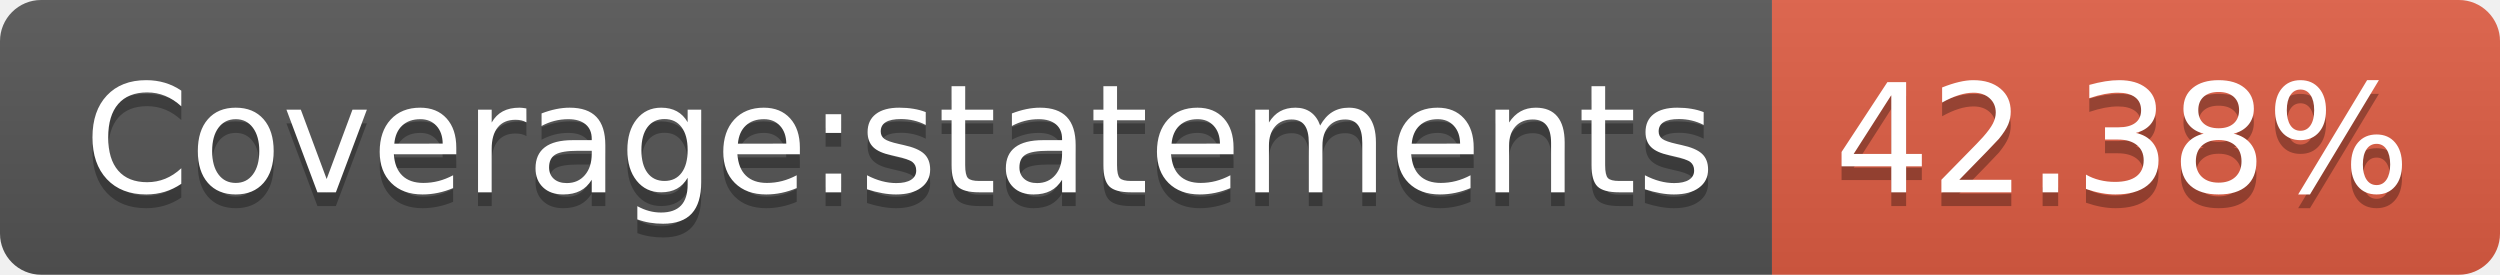
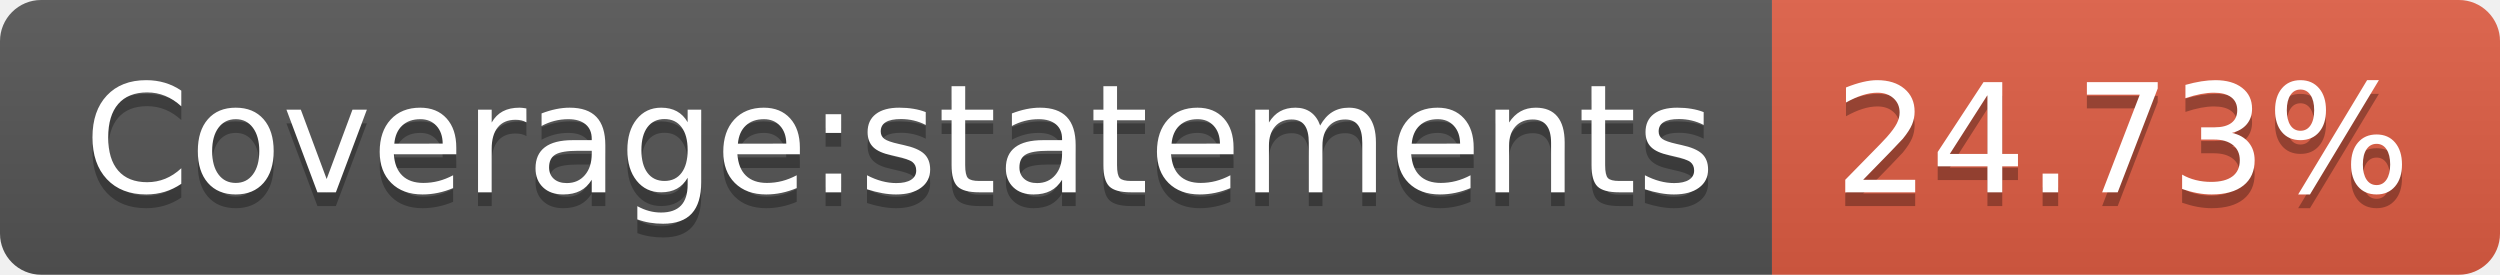
- <svg xmlns="http://www.w3.org/2000/svg" width="182" height="20" role="img" aria-label="Coverage:statements: 42.38%">
+ <svg xmlns="http://www.w3.org/2000/svg" width="182" height="20" role="img" aria-label="Coverage:statements: 24.73%">
  <linearGradient id="s" x2="0" y2="100%">
    <stop offset="0" stop-color="#bbb" stop-opacity=".1" />
    <stop offset="1" stop-opacity=".1" />
  </linearGradient>
  <clipPath id="r">
    <rect width="182" height="20" rx="3" fill="#fff" />
  </clipPath>
  <g clip-path="url(#r)">
    <rect width="129" height="20" fill="#555" />
    <rect x="129" width="53" height="20" fill="#e05d44" />
    <rect width="182" height="20" fill="url(#s)" />
  </g>
  <g fill="#fff" text-anchor="middle" font-family="Verdana,Geneva,DejaVu Sans,sans-serif" text-rendering="geometricPrecision" font-size="110">
    <text aria-hidden="true" x="655" y="150" fill="#010101" fill-opacity=".3" transform="scale(.1)" textLength="1190">Coverage:statements</text>
    <text x="655" y="140" transform="scale(.1)" fill="#fff" textLength="1190">Coverage:statements</text>
-     <text aria-hidden="true" x="1545" y="150" fill="#010101" fill-opacity=".3" transform="scale(.1)" textLength="430">42.38%</text>
-     <text x="1545" y="140" transform="scale(.1)" fill="#fff" textLength="430">42.38%</text>
+     <text aria-hidden="true" x="1545" y="150" fill="#010101" fill-opacity=".3" transform="scale(.1)" textLength="430">24.73%</text>
+     <text x="1545" y="140" transform="scale(.1)" fill="#fff" textLength="430">24.73%</text>
  </g>
</svg>
